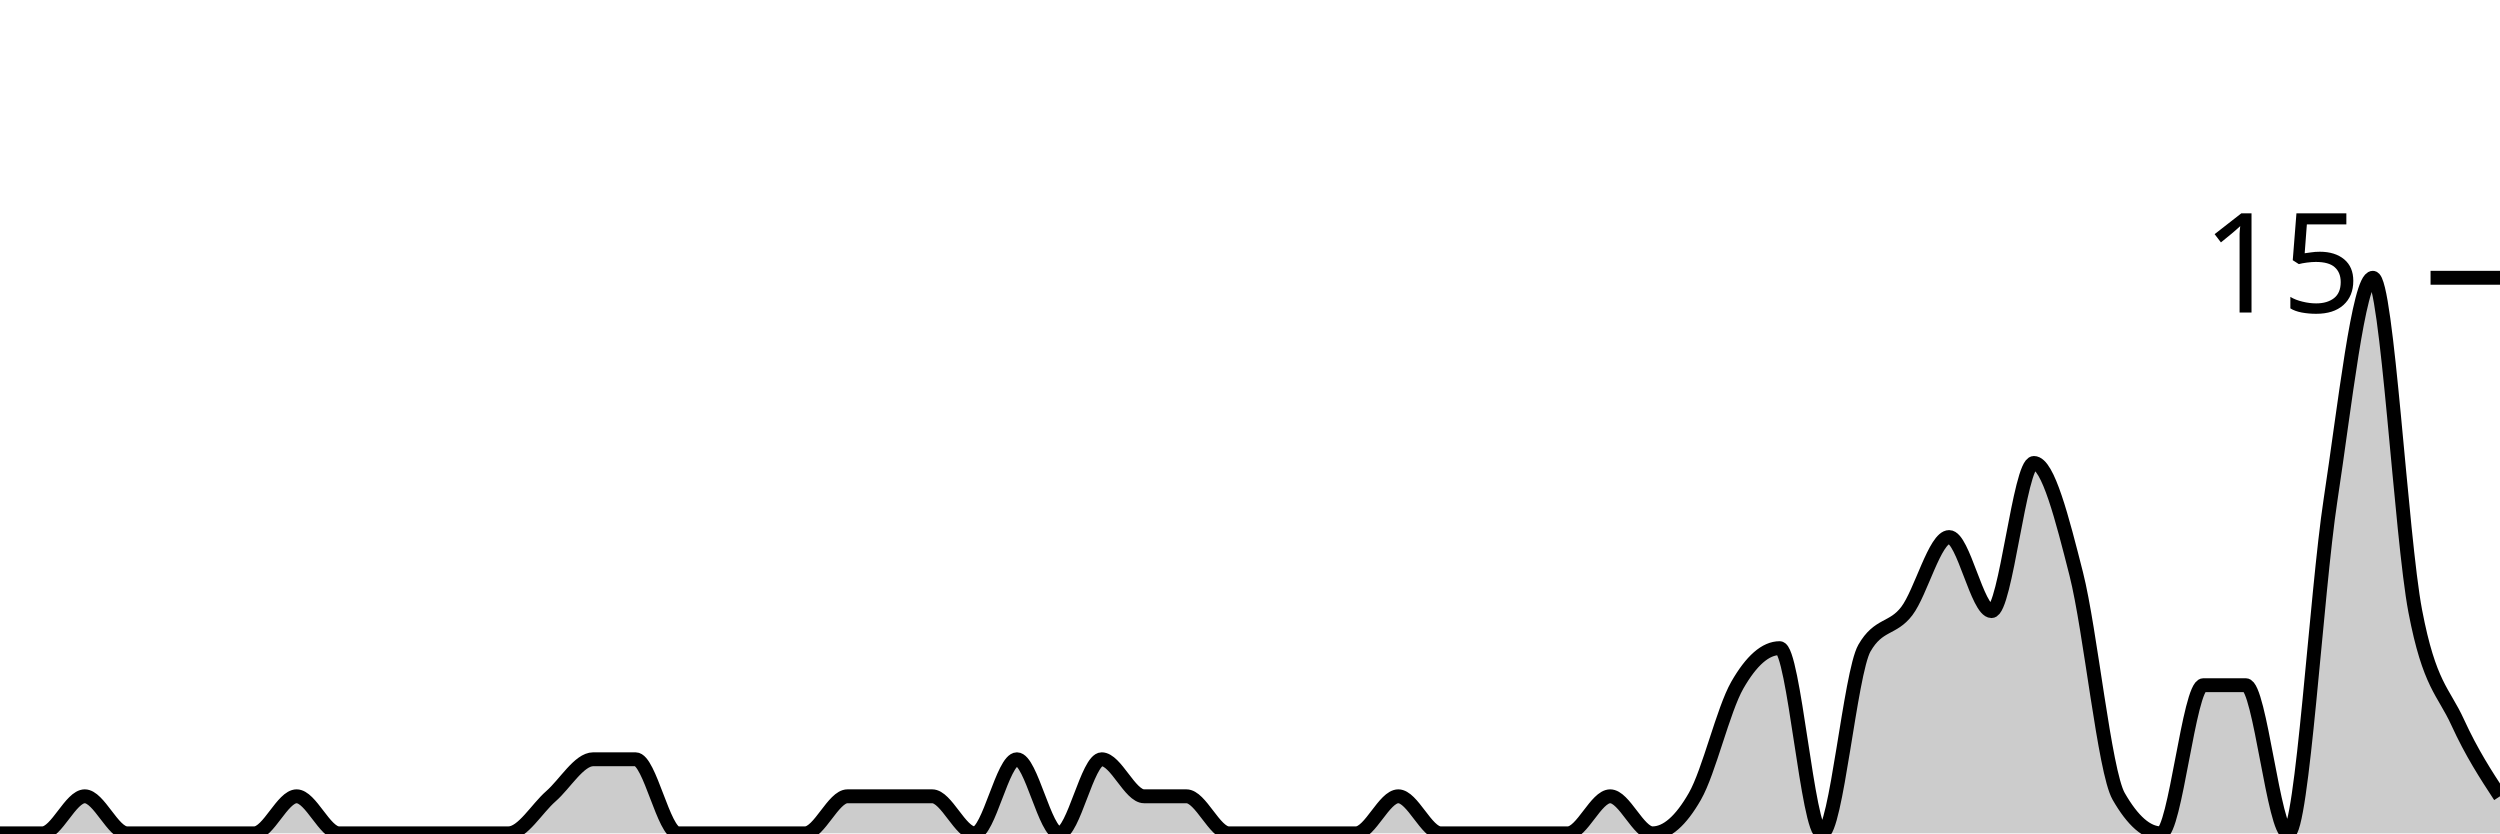
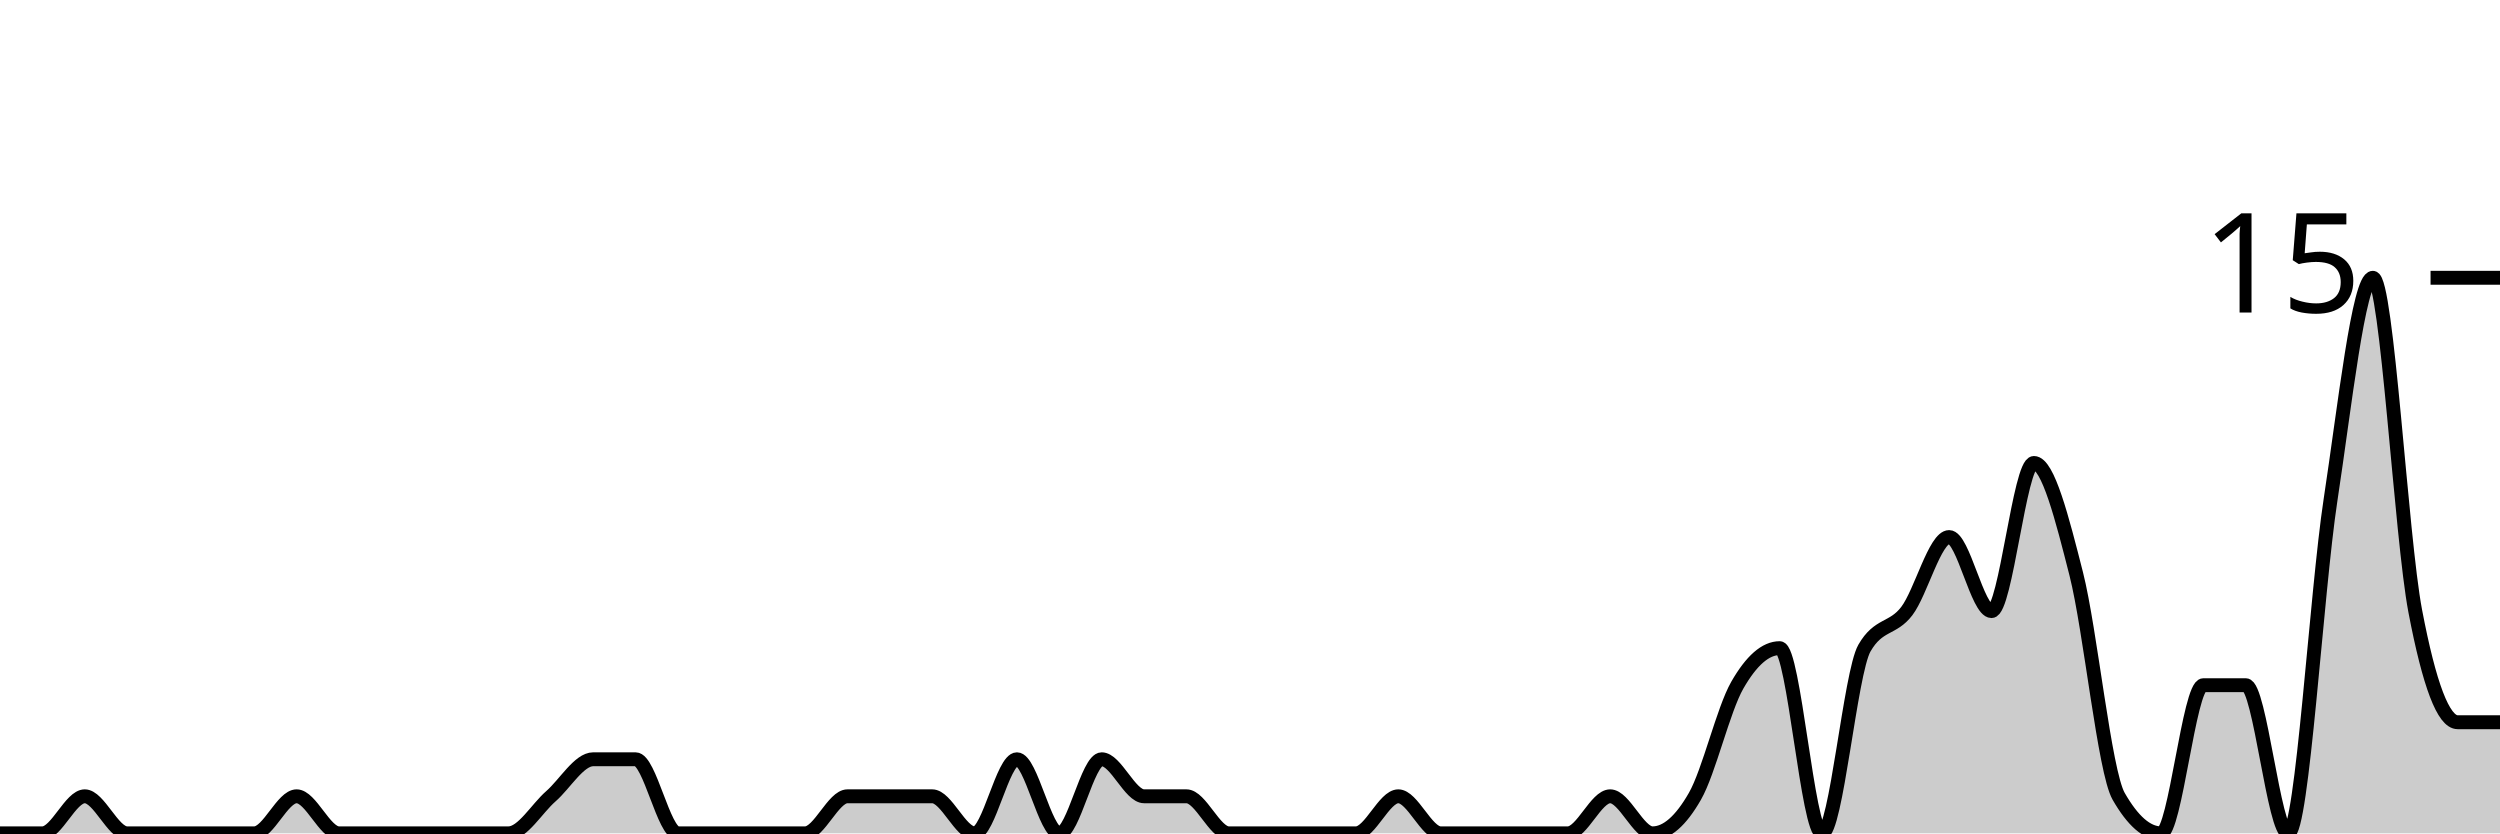
<svg xmlns="http://www.w3.org/2000/svg" viewBox="0 0 180 60">
  <g transform="translate(0,20)">
-     <path class="area" fill="rgba(0, 0, 0, 0.2)" d="M0,40C1.017,40,2.034,40,3.051,40C4.068,40,5.085,37.333,6.102,37.333C7.119,37.333,8.136,40,9.153,40C10.169,40,11.186,40,12.203,40C13.22,40,14.237,40,15.254,40C16.271,40,17.288,40,18.305,40C19.322,40,20.339,37.333,21.356,37.333C22.373,37.333,23.39,40,24.407,40C25.424,40,26.441,40,27.458,40C28.475,40,29.492,40,30.508,40C31.525,40,32.542,40,33.559,40C34.576,40,35.593,40,36.61,40C37.627,40,38.644,38.222,39.661,37.333C40.678,36.444,41.695,34.667,42.712,34.667C43.729,34.667,44.746,34.667,45.763,34.667C46.78,34.667,47.797,40,48.814,40C49.831,40,50.847,40,51.864,40C52.881,40,53.898,40,54.915,40C55.932,40,56.949,40,57.966,40C58.983,40,60,37.333,61.017,37.333C62.034,37.333,63.051,37.333,64.068,37.333C65.085,37.333,66.102,37.333,67.119,37.333C68.136,37.333,69.153,40,70.169,40C71.186,40,72.203,34.667,73.22,34.667C74.237,34.667,75.254,40,76.271,40C77.288,40,78.305,34.667,79.322,34.667C80.339,34.667,81.356,37.333,82.373,37.333C83.39,37.333,84.407,37.333,85.424,37.333C86.441,37.333,87.458,40,88.475,40C89.492,40,90.508,40,91.525,40C92.542,40,93.559,40,94.576,40C95.593,40,96.61,40,97.627,40C98.644,40,99.661,37.333,100.678,37.333C101.695,37.333,102.712,40,103.729,40C104.746,40,105.763,40,106.78,40C107.797,40,108.814,40,109.831,40C110.847,40,111.864,40,112.881,40C113.898,40,114.915,37.333,115.932,37.333C116.949,37.333,117.966,40,118.983,40C120,40,121.017,39.111,122.034,37.333C123.051,35.556,124.068,31.111,125.085,29.333C126.102,27.556,127.119,26.667,128.136,26.667C129.153,26.667,130.169,40,131.186,40C132.203,40,133.22,28.444,134.237,26.667C135.254,24.889,136.271,25.333,137.288,24C138.305,22.667,139.322,18.667,140.339,18.667C141.356,18.667,142.373,24,143.39,24C144.407,24,145.424,13.333,146.441,13.333C147.458,13.333,148.475,17.333,149.492,21.333C150.508,25.333,151.525,35.556,152.542,37.333C153.559,39.111,154.576,40,155.593,40C156.61,40,157.627,29.333,158.644,29.333C159.661,29.333,160.678,29.333,161.695,29.333C162.712,29.333,163.729,40,164.746,40C165.763,40,166.78,22.667,167.797,16C168.814,9.333,169.831,0,170.847,0C171.864,0,172.881,18.667,173.898,24C174.915,29.333,175.932,29.778,176.949,32C177.966,34.222,178.983,35.778,180,37.333L180,40C178.983,40,177.966,40,176.949,40C175.932,40,174.915,40,173.898,40C172.881,40,171.864,40,170.847,40C169.831,40,168.814,40,167.797,40C166.78,40,165.763,40,164.746,40C163.729,40,162.712,40,161.695,40C160.678,40,159.661,40,158.644,40C157.627,40,156.61,40,155.593,40C154.576,40,153.559,40,152.542,40C151.525,40,150.508,40,149.492,40C148.475,40,147.458,40,146.441,40C145.424,40,144.407,40,143.39,40C142.373,40,141.356,40,140.339,40C139.322,40,138.305,40,137.288,40C136.271,40,135.254,40,134.237,40C133.22,40,132.203,40,131.186,40C130.169,40,129.153,40,128.136,40C127.119,40,126.102,40,125.085,40C124.068,40,123.051,40,122.034,40C121.017,40,120,40,118.983,40C117.966,40,116.949,40,115.932,40C114.915,40,113.898,40,112.881,40C111.864,40,110.847,40,109.831,40C108.814,40,107.797,40,106.78,40C105.763,40,104.746,40,103.729,40C102.712,40,101.695,40,100.678,40C99.661,40,98.644,40,97.627,40C96.61,40,95.593,40,94.576,40C93.559,40,92.542,40,91.525,40C90.508,40,89.492,40,88.475,40C87.458,40,86.441,40,85.424,40C84.407,40,83.39,40,82.373,40C81.356,40,80.339,40,79.322,40C78.305,40,77.288,40,76.271,40C75.254,40,74.237,40,73.22,40C72.203,40,71.186,40,70.169,40C69.153,40,68.136,40,67.119,40C66.102,40,65.085,40,64.068,40C63.051,40,62.034,40,61.017,40C60,40,58.983,40,57.966,40C56.949,40,55.932,40,54.915,40C53.898,40,52.881,40,51.864,40C50.847,40,49.831,40,48.814,40C47.797,40,46.78,40,45.763,40C44.746,40,43.729,40,42.712,40C41.695,40,40.678,40,39.661,40C38.644,40,37.627,40,36.61,40C35.593,40,34.576,40,33.559,40C32.542,40,31.525,40,30.508,40C29.492,40,28.475,40,27.458,40C26.441,40,25.424,40,24.407,40C23.39,40,22.373,40,21.356,40C20.339,40,19.322,40,18.305,40C17.288,40,16.271,40,15.254,40C14.237,40,13.22,40,12.203,40C11.186,40,10.169,40,9.153,40C8.136,40,7.119,40,6.102,40C5.085,40,4.068,40,3.051,40C2.034,40,1.017,40,0,40Z" />
-     <path class="line" stroke="black" fill="none" d="M0,40C1.017,40,2.034,40,3.051,40C4.068,40,5.085,37.333,6.102,37.333C7.119,37.333,8.136,40,9.153,40C10.169,40,11.186,40,12.203,40C13.22,40,14.237,40,15.254,40C16.271,40,17.288,40,18.305,40C19.322,40,20.339,37.333,21.356,37.333C22.373,37.333,23.39,40,24.407,40C25.424,40,26.441,40,27.458,40C28.475,40,29.492,40,30.508,40C31.525,40,32.542,40,33.559,40C34.576,40,35.593,40,36.61,40C37.627,40,38.644,38.222,39.661,37.333C40.678,36.444,41.695,34.667,42.712,34.667C43.729,34.667,44.746,34.667,45.763,34.667C46.78,34.667,47.797,40,48.814,40C49.831,40,50.847,40,51.864,40C52.881,40,53.898,40,54.915,40C55.932,40,56.949,40,57.966,40C58.983,40,60,37.333,61.017,37.333C62.034,37.333,63.051,37.333,64.068,37.333C65.085,37.333,66.102,37.333,67.119,37.333C68.136,37.333,69.153,40,70.169,40C71.186,40,72.203,34.667,73.22,34.667C74.237,34.667,75.254,40,76.271,40C77.288,40,78.305,34.667,79.322,34.667C80.339,34.667,81.356,37.333,82.373,37.333C83.39,37.333,84.407,37.333,85.424,37.333C86.441,37.333,87.458,40,88.475,40C89.492,40,90.508,40,91.525,40C92.542,40,93.559,40,94.576,40C95.593,40,96.61,40,97.627,40C98.644,40,99.661,37.333,100.678,37.333C101.695,37.333,102.712,40,103.729,40C104.746,40,105.763,40,106.78,40C107.797,40,108.814,40,109.831,40C110.847,40,111.864,40,112.881,40C113.898,40,114.915,37.333,115.932,37.333C116.949,37.333,117.966,40,118.983,40C120,40,121.017,39.111,122.034,37.333C123.051,35.556,124.068,31.111,125.085,29.333C126.102,27.556,127.119,26.667,128.136,26.667C129.153,26.667,130.169,40,131.186,40C132.203,40,133.22,28.444,134.237,26.667C135.254,24.889,136.271,25.333,137.288,24C138.305,22.667,139.322,18.667,140.339,18.667C141.356,18.667,142.373,24,143.39,24C144.407,24,145.424,13.333,146.441,13.333C147.458,13.333,148.475,17.333,149.492,21.333C150.508,25.333,151.525,35.556,152.542,37.333C153.559,39.111,154.576,40,155.593,40C156.61,40,157.627,29.333,158.644,29.333C159.661,29.333,160.678,29.333,161.695,29.333C162.712,29.333,163.729,40,164.746,40C165.763,40,166.78,22.667,167.797,16C168.814,9.333,169.831,0,170.847,0C171.864,0,172.881,18.667,173.898,24C174.915,29.333,175.932,29.778,176.949,32C177.966,34.222,178.983,35.778,180,37.333" />
+     <path class="area" fill="rgba(0, 0, 0, 0.2)" d="M0,40C1.017,40,2.034,40,3.051,40C4.068,40,5.085,37.333,6.102,37.333C7.119,37.333,8.136,40,9.153,40C10.169,40,11.186,40,12.203,40C13.22,40,14.237,40,15.254,40C16.271,40,17.288,40,18.305,40C19.322,40,20.339,37.333,21.356,37.333C22.373,37.333,23.39,40,24.407,40C25.424,40,26.441,40,27.458,40C28.475,40,29.492,40,30.508,40C31.525,40,32.542,40,33.559,40C34.576,40,35.593,40,36.61,40C37.627,40,38.644,38.222,39.661,37.333C40.678,36.444,41.695,34.667,42.712,34.667C43.729,34.667,44.746,34.667,45.763,34.667C46.78,34.667,47.797,40,48.814,40C49.831,40,50.847,40,51.864,40C52.881,40,53.898,40,54.915,40C55.932,40,56.949,40,57.966,40C58.983,40,60,37.333,61.017,37.333C62.034,37.333,63.051,37.333,64.068,37.333C65.085,37.333,66.102,37.333,67.119,37.333C68.136,37.333,69.153,40,70.169,40C71.186,40,72.203,34.667,73.22,34.667C74.237,34.667,75.254,40,76.271,40C77.288,40,78.305,34.667,79.322,34.667C80.339,34.667,81.356,37.333,82.373,37.333C83.39,37.333,84.407,37.333,85.424,37.333C86.441,37.333,87.458,40,88.475,40C89.492,40,90.508,40,91.525,40C92.542,40,93.559,40,94.576,40C95.593,40,96.61,40,97.627,40C98.644,40,99.661,37.333,100.678,37.333C101.695,37.333,102.712,40,103.729,40C104.746,40,105.763,40,106.78,40C107.797,40,108.814,40,109.831,40C110.847,40,111.864,40,112.881,40C113.898,40,114.915,37.333,115.932,37.333C116.949,37.333,117.966,40,118.983,40C120,40,121.017,39.111,122.034,37.333C123.051,35.556,124.068,31.111,125.085,29.333C126.102,27.556,127.119,26.667,128.136,26.667C129.153,26.667,130.169,40,131.186,40C132.203,40,133.22,28.444,134.237,26.667C135.254,24.889,136.271,25.333,137.288,24C138.305,22.667,139.322,18.667,140.339,18.667C141.356,18.667,142.373,24,143.39,24C144.407,24,145.424,13.333,146.441,13.333C147.458,13.333,148.475,17.333,149.492,21.333C150.508,25.333,151.525,35.556,152.542,37.333C153.559,39.111,154.576,40,155.593,40C156.61,40,157.627,29.333,158.644,29.333C159.661,29.333,160.678,29.333,161.695,29.333C162.712,29.333,163.729,40,164.746,40C165.763,40,166.78,22.667,167.797,16C168.814,9.333,169.831,0,170.847,0C171.864,0,172.881,18.667,173.898,24C174.915,29.333,175.932,32,176.949,32C177.966,32,178.983,32,180,32L180,40C178.983,40,177.966,40,176.949,40C175.932,40,174.915,40,173.898,40C172.881,40,171.864,40,170.847,40C169.831,40,168.814,40,167.797,40C166.78,40,165.763,40,164.746,40C163.729,40,162.712,40,161.695,40C160.678,40,159.661,40,158.644,40C157.627,40,156.61,40,155.593,40C154.576,40,153.559,40,152.542,40C151.525,40,150.508,40,149.492,40C148.475,40,147.458,40,146.441,40C145.424,40,144.407,40,143.39,40C142.373,40,141.356,40,140.339,40C139.322,40,138.305,40,137.288,40C136.271,40,135.254,40,134.237,40C133.22,40,132.203,40,131.186,40C130.169,40,129.153,40,128.136,40C127.119,40,126.102,40,125.085,40C124.068,40,123.051,40,122.034,40C121.017,40,120,40,118.983,40C117.966,40,116.949,40,115.932,40C114.915,40,113.898,40,112.881,40C111.864,40,110.847,40,109.831,40C108.814,40,107.797,40,106.78,40C105.763,40,104.746,40,103.729,40C102.712,40,101.695,40,100.678,40C99.661,40,98.644,40,97.627,40C96.61,40,95.593,40,94.576,40C93.559,40,92.542,40,91.525,40C90.508,40,89.492,40,88.475,40C87.458,40,86.441,40,85.424,40C84.407,40,83.39,40,82.373,40C81.356,40,80.339,40,79.322,40C78.305,40,77.288,40,76.271,40C75.254,40,74.237,40,73.22,40C72.203,40,71.186,40,70.169,40C69.153,40,68.136,40,67.119,40C66.102,40,65.085,40,64.068,40C63.051,40,62.034,40,61.017,40C60,40,58.983,40,57.966,40C56.949,40,55.932,40,54.915,40C53.898,40,52.881,40,51.864,40C50.847,40,49.831,40,48.814,40C47.797,40,46.78,40,45.763,40C44.746,40,43.729,40,42.712,40C41.695,40,40.678,40,39.661,40C38.644,40,37.627,40,36.61,40C35.593,40,34.576,40,33.559,40C32.542,40,31.525,40,30.508,40C29.492,40,28.475,40,27.458,40C26.441,40,25.424,40,24.407,40C23.39,40,22.373,40,21.356,40C20.339,40,19.322,40,18.305,40C17.288,40,16.271,40,15.254,40C14.237,40,13.22,40,12.203,40C11.186,40,10.169,40,9.153,40C8.136,40,7.119,40,6.102,40C5.085,40,4.068,40,3.051,40C2.034,40,1.017,40,0,40Z" />
+     <path class="line" stroke="black" fill="none" d="M0,40C1.017,40,2.034,40,3.051,40C4.068,40,5.085,37.333,6.102,37.333C7.119,37.333,8.136,40,9.153,40C10.169,40,11.186,40,12.203,40C13.22,40,14.237,40,15.254,40C16.271,40,17.288,40,18.305,40C19.322,40,20.339,37.333,21.356,37.333C22.373,37.333,23.39,40,24.407,40C25.424,40,26.441,40,27.458,40C28.475,40,29.492,40,30.508,40C31.525,40,32.542,40,33.559,40C34.576,40,35.593,40,36.61,40C37.627,40,38.644,38.222,39.661,37.333C40.678,36.444,41.695,34.667,42.712,34.667C43.729,34.667,44.746,34.667,45.763,34.667C46.78,34.667,47.797,40,48.814,40C49.831,40,50.847,40,51.864,40C52.881,40,53.898,40,54.915,40C55.932,40,56.949,40,57.966,40C58.983,40,60,37.333,61.017,37.333C62.034,37.333,63.051,37.333,64.068,37.333C65.085,37.333,66.102,37.333,67.119,37.333C68.136,37.333,69.153,40,70.169,40C71.186,40,72.203,34.667,73.22,34.667C74.237,34.667,75.254,40,76.271,40C77.288,40,78.305,34.667,79.322,34.667C80.339,34.667,81.356,37.333,82.373,37.333C83.39,37.333,84.407,37.333,85.424,37.333C86.441,37.333,87.458,40,88.475,40C89.492,40,90.508,40,91.525,40C92.542,40,93.559,40,94.576,40C95.593,40,96.61,40,97.627,40C98.644,40,99.661,37.333,100.678,37.333C101.695,37.333,102.712,40,103.729,40C104.746,40,105.763,40,106.78,40C107.797,40,108.814,40,109.831,40C110.847,40,111.864,40,112.881,40C113.898,40,114.915,37.333,115.932,37.333C116.949,37.333,117.966,40,118.983,40C120,40,121.017,39.111,122.034,37.333C123.051,35.556,124.068,31.111,125.085,29.333C126.102,27.556,127.119,26.667,128.136,26.667C129.153,26.667,130.169,40,131.186,40C132.203,40,133.22,28.444,134.237,26.667C135.254,24.889,136.271,25.333,137.288,24C138.305,22.667,139.322,18.667,140.339,18.667C141.356,18.667,142.373,24,143.39,24C144.407,24,145.424,13.333,146.441,13.333C147.458,13.333,148.475,17.333,149.492,21.333C150.508,25.333,151.525,35.556,152.542,37.333C153.559,39.111,154.576,40,155.593,40C156.61,40,157.627,29.333,158.644,29.333C159.661,29.333,160.678,29.333,161.695,29.333C162.712,29.333,163.729,40,164.746,40C165.763,40,166.78,22.667,167.797,16C168.814,9.333,169.831,0,170.847,0C171.864,0,172.881,18.667,173.898,24C174.915,29.333,175.932,32,176.949,32C177.966,32,178.983,32,180,32" />
    <path class="axis-ceiling" stroke-width="1" stroke="black" fill="none" d="M175,0L180,0" />
    <text class="axis-ceiling-label" font-family="sans-serif" text-anchor="end" font-size="10px" x="170" y="2.5">15</text>
  </g>
</svg>
